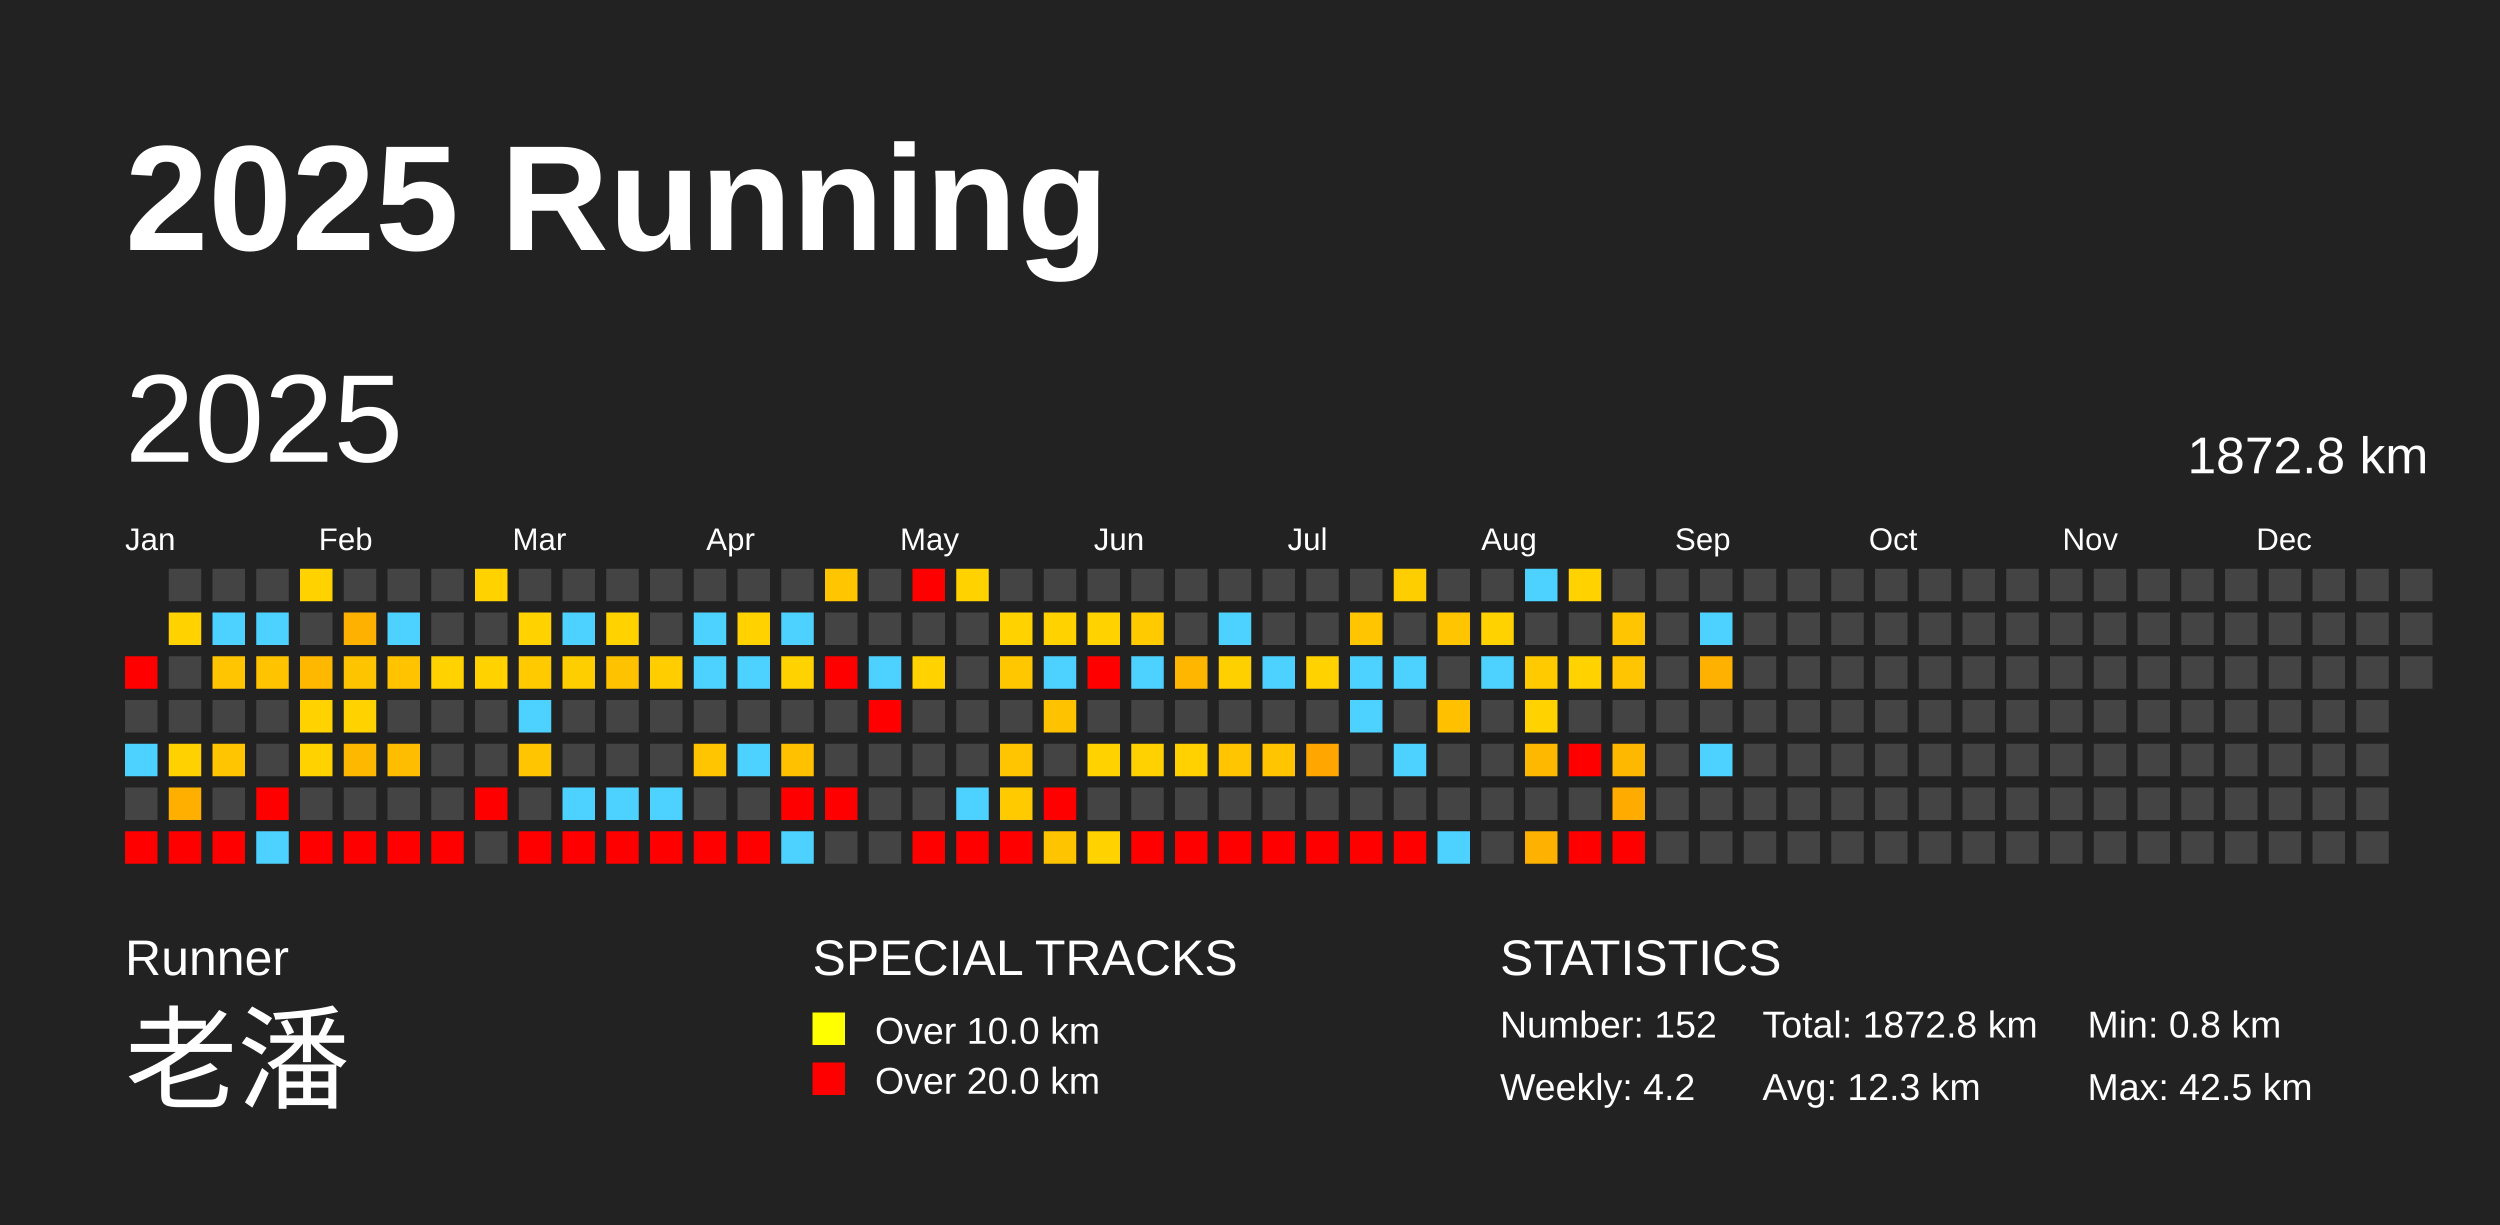
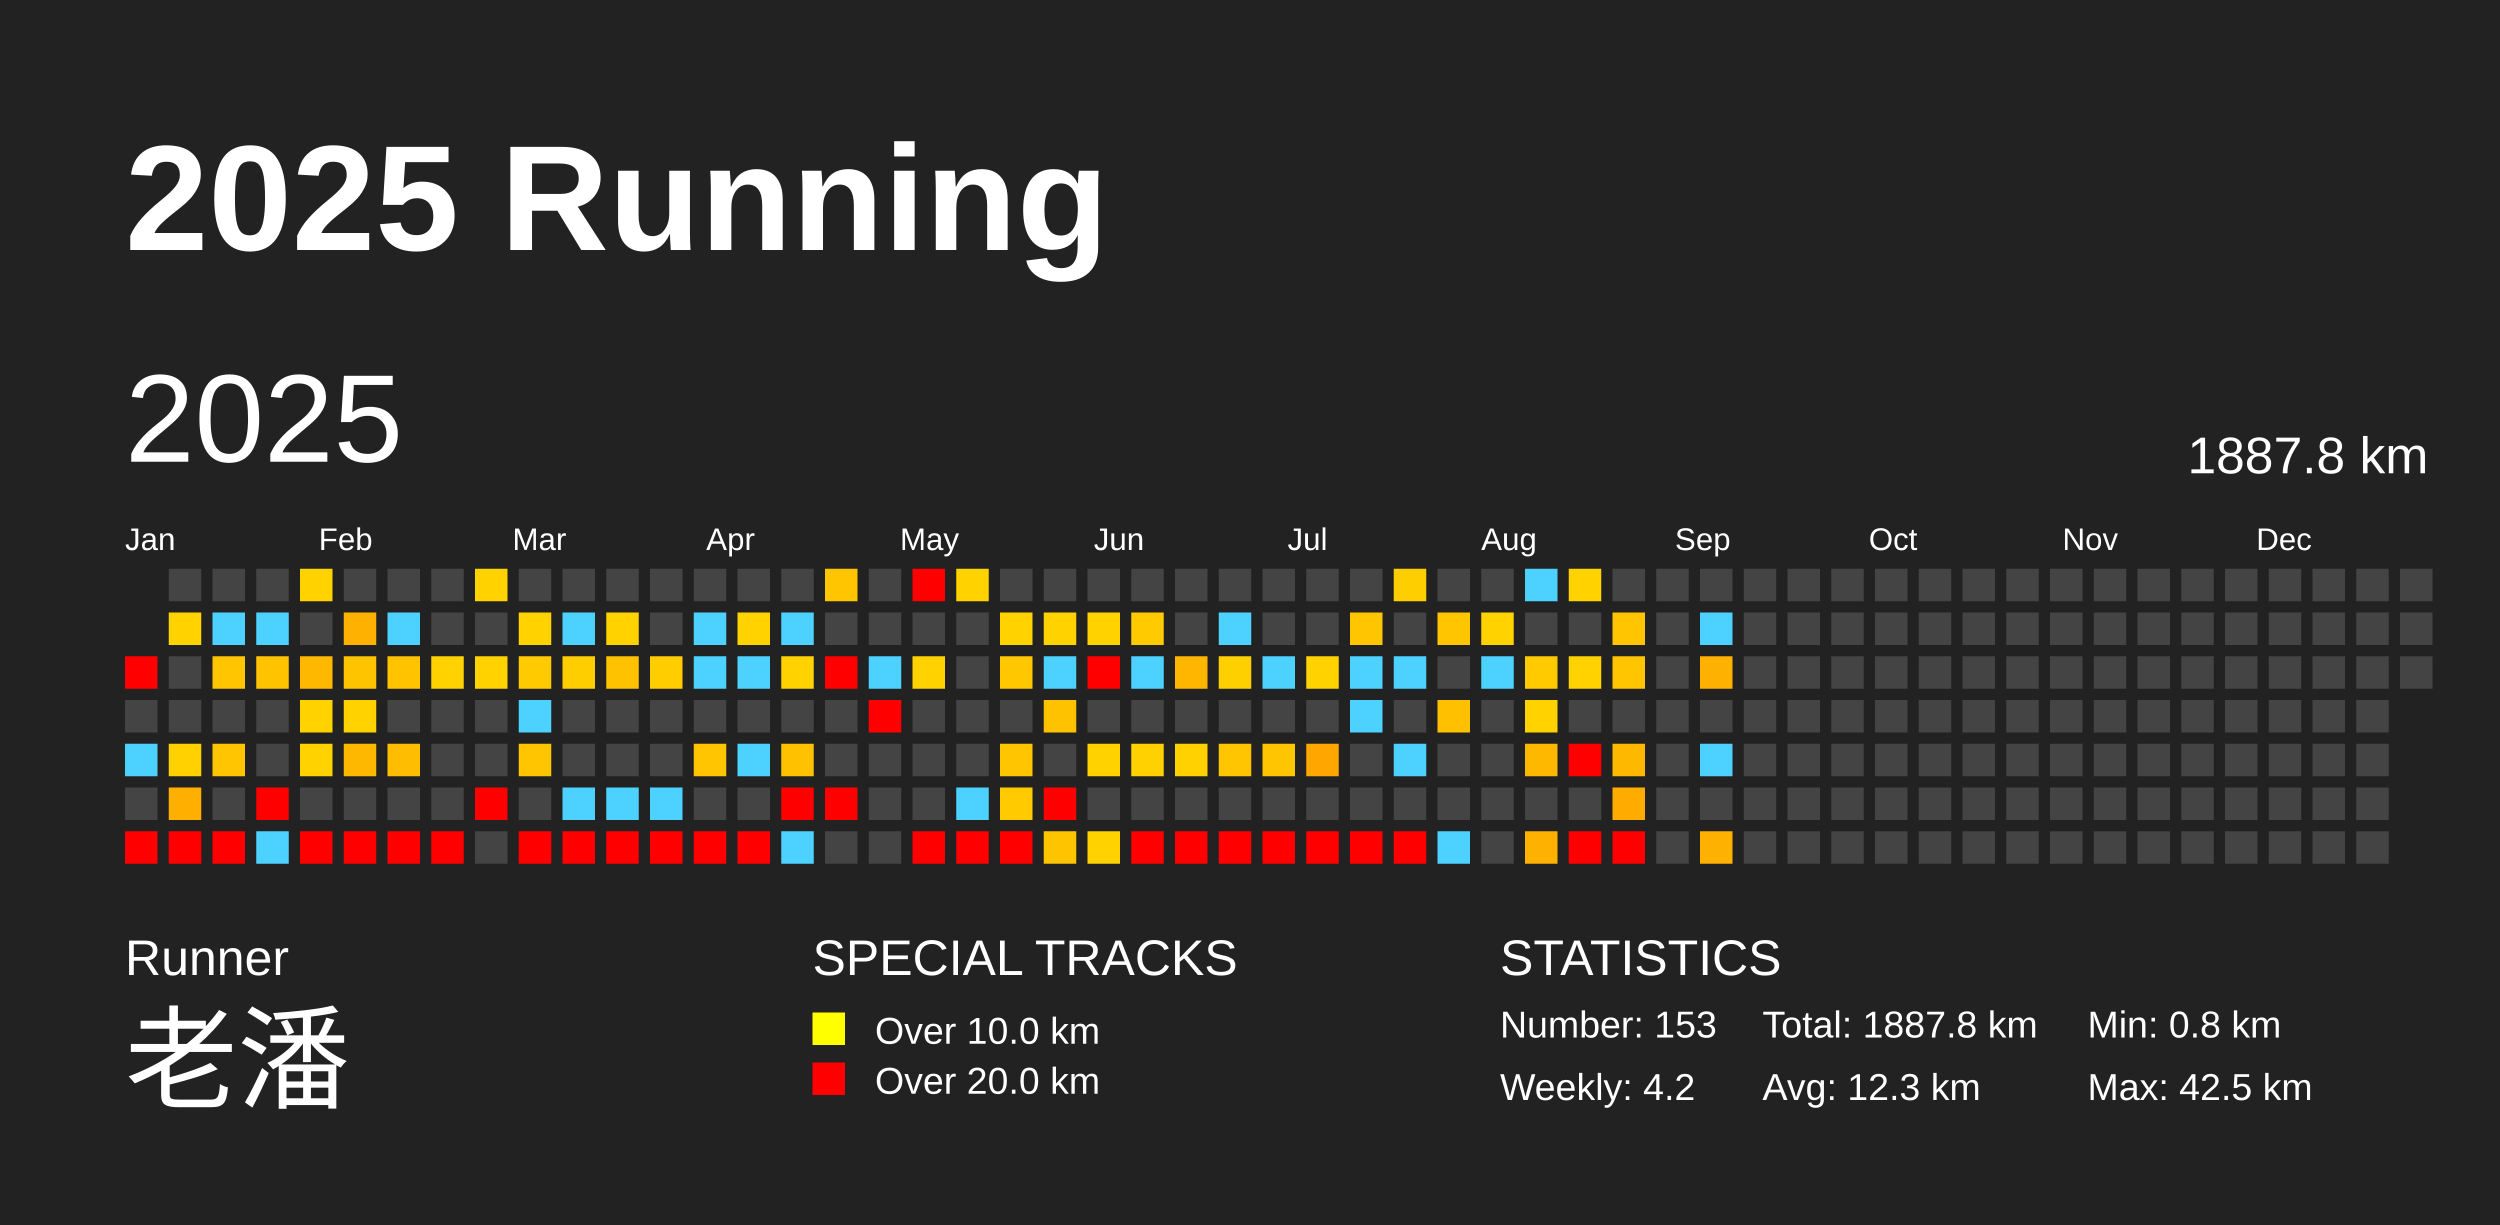
<svg xmlns="http://www.w3.org/2000/svg" baseProfile="full" height="98mm" version="1.1" viewBox="0,0,200,98" width="200mm">
  <defs />
  <rect fill="#222222" height="98" width="200" x="0" y="0" />
  <text fill="#FFFFFF" style="font-size:12px; font-family:Arial; font-weight:bold;" x="10" y="20">2025 Running</text>
  <text fill="#FFFFFF" style="font-size:4px; font-family:Arial" x="10" y="78">Runner</text>
  <text fill="#FFFFFF" style="font-size:9px; font-family:Arial" x="10" y="88">老潘</text>
  <text fill="#FFFFFF" style="font-size:4px; font-family:Arial" x="65" y="78">SPECIAL TRACKS</text>
  <rect fill="yellow" height="2.6" width="2.6" x="65" y="81" />
  <text fill="#FFFFFF" style="font-size:3px; font-family:Arial" x="70" y="83.5">Over 10.0 km</text>
  <rect fill="red" height="2.6" width="2.6" x="65" y="85" />
  <text fill="#FFFFFF" style="font-size:3px; font-family:Arial" x="70" y="87.5">Over 20.0 km</text>
  <text fill="#FFFFFF" style="font-size:4px; font-family:Arial" x="120" y="78">STATISTICS</text>
-   <text fill="#FFFFFF" style="font-size:3px; font-family:Arial" x="120" y="83">Number: 152</text>
+   <text fill="#FFFFFF" style="font-size:3px; font-family:Arial" x="120" y="83">Number: 153</text>
  <text fill="#FFFFFF" style="font-size:3px; font-family:Arial" x="120" y="88">Weekly: 4.2</text>
-   <text fill="#FFFFFF" style="font-size:3px; font-family:Arial" x="141" y="83">Total: 1872.8 km</text>
+   <text fill="#FFFFFF" style="font-size:3px; font-family:Arial" x="141" y="83">Total: 1887.8 km</text>
  <text fill="#FFFFFF" style="font-size:3px; font-family:Arial" x="141" y="88">Avg: 12.3 km</text>
  <text fill="#FFFFFF" style="font-size:3px; font-family:Arial" x="167" y="83">Min: 0.8 km</text>
  <text fill="#FFFFFF" style="font-size:3px; font-family:Arial" x="167" y="88">Max: 42.5 km</text>
  <text dominant-baseline="hanging" fill="#FFFFFF" style="font-size:10.0px; font-family:Arial;" x="10" y="30">2025</text>
-   <text dominant-baseline="hanging" fill="#FFFFFF" style="font-size:4.125px; font-family:Arial;" x="175" y="35">1872.8 km</text>
+   <text dominant-baseline="hanging" fill="#FFFFFF" style="font-size:4.125px; font-family:Arial;" x="175" y="35">1887.8 km</text>
  <text fill="#FFFFFF" style="font-size:2.5px; font-family:Arial" x="10.0" y="44">Jan</text>
  <text fill="#FFFFFF" style="font-size:2.5px; font-family:Arial" x="25.5" y="44">Feb</text>
  <text fill="#FFFFFF" style="font-size:2.5px; font-family:Arial" x="41.0" y="44">Mar</text>
  <text fill="#FFFFFF" style="font-size:2.5px; font-family:Arial" x="56.5" y="44">Apr</text>
  <text fill="#FFFFFF" style="font-size:2.5px; font-family:Arial" x="72.0" y="44">May</text>
  <text fill="#FFFFFF" style="font-size:2.5px; font-family:Arial" x="87.5" y="44">Jun</text>
  <text fill="#FFFFFF" style="font-size:2.5px; font-family:Arial" x="103.0" y="44">Jul</text>
  <text fill="#FFFFFF" style="font-size:2.5px; font-family:Arial" x="118.5" y="44">Aug</text>
  <text fill="#FFFFFF" style="font-size:2.5px; font-family:Arial" x="134.0" y="44">Sep</text>
  <text fill="#FFFFFF" style="font-size:2.5px; font-family:Arial" x="149.5" y="44">Oct</text>
  <text fill="#FFFFFF" style="font-size:2.5px; font-family:Arial" x="165.0" y="44">Nov</text>
  <text fill="#FFFFFF" style="font-size:2.5px; font-family:Arial" x="180.5" y="44">Dec</text>
  <rect fill="red" height="2.6" width="2.6" x="10.0" y="52.5" />
  <rect fill="#444444" height="2.6" width="2.6" x="10.0" y="56.0" />
  <rect fill="#4dd2ff" height="2.6" width="2.6" x="10.0" y="59.5" />
  <rect fill="#444444" height="2.6" width="2.6" x="10.0" y="63.0" />
  <rect fill="red" height="2.6" width="2.6" x="10.0" y="66.5" />
  <rect fill="#444444" height="2.6" width="2.6" x="13.5" y="45.5" />
  <rect fill="#ffd200" height="2.6" width="2.6" x="13.5" y="49.0" />
  <rect fill="#444444" height="2.6" width="2.6" x="13.5" y="52.5" />
  <rect fill="#444444" height="2.6" width="2.6" x="13.5" y="56.0" />
  <rect fill="#ffd100" height="2.6" width="2.6" x="13.5" y="59.5" />
  <rect fill="#ffaf00" height="2.6" width="2.6" x="13.5" y="63.0" />
  <rect fill="red" height="2.6" width="2.6" x="13.5" y="66.5" />
  <rect fill="#444444" height="2.6" width="2.6" x="17.0" y="45.5" />
  <rect fill="#4dd2ff" height="2.6" width="2.6" x="17.0" y="49.0" />
  <rect fill="#ffc500" height="2.6" width="2.6" x="17.0" y="52.5" />
  <rect fill="#444444" height="2.6" width="2.6" x="17.0" y="56.0" />
  <rect fill="#ffc500" height="2.6" width="2.6" x="17.0" y="59.5" />
  <rect fill="#444444" height="2.6" width="2.6" x="17.0" y="63.0" />
  <rect fill="red" height="2.6" width="2.6" x="17.0" y="66.5" />
  <rect fill="#444444" height="2.6" width="2.6" x="20.5" y="45.5" />
  <rect fill="#4dd2ff" height="2.6" width="2.6" x="20.5" y="49.0" />
  <rect fill="#ffc300" height="2.6" width="2.6" x="20.5" y="52.5" />
  <rect fill="#444444" height="2.6" width="2.6" x="20.5" y="56.0" />
  <rect fill="#444444" height="2.6" width="2.6" x="20.5" y="59.5" />
  <rect fill="red" height="2.6" width="2.6" x="20.5" y="63.0" />
  <rect fill="#4dd2ff" height="2.6" width="2.6" x="20.5" y="66.5" />
  <rect fill="#ffd200" height="2.6" width="2.6" x="24.0" y="45.5" />
  <rect fill="#444444" height="2.6" width="2.6" x="24.0" y="49.0" />
  <rect fill="#ffb800" height="2.6" width="2.6" x="24.0" y="52.5" />
  <rect fill="#ffd200" height="2.6" width="2.6" x="24.0" y="56.0" />
  <rect fill="#ffd200" height="2.6" width="2.6" x="24.0" y="59.5" />
  <rect fill="#444444" height="2.6" width="2.6" x="24.0" y="63.0" />
  <rect fill="red" height="2.6" width="2.6" x="24.0" y="66.5" />
  <rect fill="#444444" height="2.6" width="2.6" x="27.5" y="45.5" />
  <rect fill="#ffb100" height="2.6" width="2.6" x="27.5" y="49.0" />
  <rect fill="#ffc400" height="2.6" width="2.6" x="27.5" y="52.5" />
  <rect fill="#ffd200" height="2.6" width="2.6" x="27.5" y="56.0" />
  <rect fill="#ffb800" height="2.6" width="2.6" x="27.5" y="59.5" />
  <rect fill="#444444" height="2.6" width="2.6" x="27.5" y="63.0" />
  <rect fill="red" height="2.6" width="2.6" x="27.5" y="66.5" />
  <rect fill="#444444" height="2.6" width="2.6" x="31.0" y="45.5" />
  <rect fill="#4dd2ff" height="2.6" width="2.6" x="31.0" y="49.0" />
  <rect fill="#ffc300" height="2.6" width="2.6" x="31.0" y="52.5" />
  <rect fill="#444444" height="2.6" width="2.6" x="31.0" y="56.0" />
  <rect fill="#ffbd00" height="2.6" width="2.6" x="31.0" y="59.5" />
  <rect fill="#444444" height="2.6" width="2.6" x="31.0" y="63.0" />
  <rect fill="red" height="2.6" width="2.6" x="31.0" y="66.5" />
  <rect fill="#444444" height="2.6" width="2.6" x="34.5" y="45.5" />
  <rect fill="#444444" height="2.6" width="2.6" x="34.5" y="49.0" />
  <rect fill="#ffd200" height="2.6" width="2.6" x="34.5" y="52.5" />
  <rect fill="#444444" height="2.6" width="2.6" x="34.5" y="56.0" />
  <rect fill="#444444" height="2.6" width="2.6" x="34.5" y="59.5" />
  <rect fill="#444444" height="2.6" width="2.6" x="34.5" y="63.0" />
  <rect fill="red" height="2.6" width="2.6" x="34.5" y="66.5" />
  <rect fill="#ffd200" height="2.6" width="2.6" x="38.0" y="45.5" />
  <rect fill="#444444" height="2.6" width="2.6" x="38.0" y="49.0" />
  <rect fill="#ffd200" height="2.6" width="2.6" x="38.0" y="52.5" />
  <rect fill="#444444" height="2.6" width="2.6" x="38.0" y="56.0" />
  <rect fill="#444444" height="2.6" width="2.6" x="38.0" y="59.5" />
  <rect fill="red" height="2.6" width="2.6" x="38.0" y="63.0" />
  <rect fill="#444444" height="2.6" width="2.6" x="38.0" y="66.5" />
  <rect fill="#444444" height="2.6" width="2.6" x="41.5" y="45.5" />
  <rect fill="#ffd200" height="2.6" width="2.6" x="41.5" y="49.0" />
  <rect fill="#ffcb00" height="2.6" width="2.6" x="41.5" y="52.5" />
  <rect fill="#4dd2ff" height="2.6" width="2.6" x="41.5" y="56.0" />
  <rect fill="#ffc500" height="2.6" width="2.6" x="41.5" y="59.5" />
  <rect fill="#444444" height="2.6" width="2.6" x="41.5" y="63.0" />
  <rect fill="red" height="2.6" width="2.6" x="41.5" y="66.5" />
  <rect fill="#444444" height="2.6" width="2.6" x="45.0" y="45.5" />
  <rect fill="#4dd2ff" height="2.6" width="2.6" x="45.0" y="49.0" />
  <rect fill="#ffce00" height="2.6" width="2.6" x="45.0" y="52.5" />
  <rect fill="#444444" height="2.6" width="2.6" x="45.0" y="56.0" />
  <rect fill="#444444" height="2.6" width="2.6" x="45.0" y="59.5" />
  <rect fill="#4dd2ff" height="2.6" width="2.6" x="45.0" y="63.0" />
  <rect fill="red" height="2.6" width="2.6" x="45.0" y="66.5" />
  <rect fill="#444444" height="2.6" width="2.6" x="48.5" y="45.5" />
  <rect fill="#ffd200" height="2.6" width="2.6" x="48.5" y="49.0" />
  <rect fill="#ffc200" height="2.6" width="2.6" x="48.5" y="52.5" />
  <rect fill="#444444" height="2.6" width="2.6" x="48.5" y="56.0" />
  <rect fill="#444444" height="2.6" width="2.6" x="48.5" y="59.5" />
  <rect fill="#4dd2ff" height="2.6" width="2.6" x="48.5" y="63.0" />
  <rect fill="red" height="2.6" width="2.6" x="48.5" y="66.5" />
  <rect fill="#444444" height="2.6" width="2.6" x="52.0" y="45.5" />
  <rect fill="#444444" height="2.6" width="2.6" x="52.0" y="49.0" />
  <rect fill="#ffcd00" height="2.6" width="2.6" x="52.0" y="52.5" />
  <rect fill="#444444" height="2.6" width="2.6" x="52.0" y="56.0" />
  <rect fill="#444444" height="2.6" width="2.6" x="52.0" y="59.5" />
  <rect fill="#4dd2ff" height="2.6" width="2.6" x="52.0" y="63.0" />
  <rect fill="red" height="2.6" width="2.6" x="52.0" y="66.5" />
  <rect fill="#444444" height="2.6" width="2.6" x="55.5" y="45.5" />
  <rect fill="#4dd2ff" height="2.6" width="2.6" x="55.5" y="49.0" />
  <rect fill="#4dd2ff" height="2.6" width="2.6" x="55.5" y="52.5" />
  <rect fill="#444444" height="2.6" width="2.6" x="55.5" y="56.0" />
  <rect fill="#ffc500" height="2.6" width="2.6" x="55.5" y="59.5" />
  <rect fill="#444444" height="2.6" width="2.6" x="55.5" y="63.0" />
  <rect fill="red" height="2.6" width="2.6" x="55.5" y="66.5" />
  <rect fill="#444444" height="2.6" width="2.6" x="59.0" y="45.5" />
  <rect fill="#ffd200" height="2.6" width="2.6" x="59.0" y="49.0" />
  <rect fill="#4dd2ff" height="2.6" width="2.6" x="59.0" y="52.5" />
  <rect fill="#444444" height="2.6" width="2.6" x="59.0" y="56.0" />
  <rect fill="#4dd2ff" height="2.6" width="2.6" x="59.0" y="59.5" />
  <rect fill="#444444" height="2.6" width="2.6" x="59.0" y="63.0" />
  <rect fill="red" height="2.6" width="2.6" x="59.0" y="66.5" />
  <rect fill="#444444" height="2.6" width="2.6" x="62.5" y="45.5" />
  <rect fill="#4dd2ff" height="2.6" width="2.6" x="62.5" y="49.0" />
  <rect fill="#ffd200" height="2.6" width="2.6" x="62.5" y="52.5" />
  <rect fill="#444444" height="2.6" width="2.6" x="62.5" y="56.0" />
  <rect fill="#ffc100" height="2.6" width="2.6" x="62.5" y="59.5" />
  <rect fill="red" height="2.6" width="2.6" x="62.5" y="63.0" />
  <rect fill="#4dd2ff" height="2.6" width="2.6" x="62.5" y="66.5" />
  <rect fill="#ffc500" height="2.6" width="2.6" x="66.0" y="45.5" />
  <rect fill="#444444" height="2.6" width="2.6" x="66.0" y="49.0" />
  <rect fill="red" height="2.6" width="2.6" x="66.0" y="52.5" />
  <rect fill="#444444" height="2.6" width="2.6" x="66.0" y="56.0" />
  <rect fill="#444444" height="2.6" width="2.6" x="66.0" y="59.5" />
  <rect fill="red" height="2.6" width="2.6" x="66.0" y="63.0" />
  <rect fill="#444444" height="2.6" width="2.6" x="66.0" y="66.5" />
  <rect fill="#444444" height="2.6" width="2.6" x="69.5" y="45.5" />
  <rect fill="#444444" height="2.6" width="2.6" x="69.5" y="49.0" />
  <rect fill="#4dd2ff" height="2.6" width="2.6" x="69.5" y="52.5" />
  <rect fill="red" height="2.6" width="2.6" x="69.5" y="56.0" />
  <rect fill="#444444" height="2.6" width="2.6" x="69.5" y="59.5" />
  <rect fill="#444444" height="2.6" width="2.6" x="69.5" y="63.0" />
  <rect fill="#444444" height="2.6" width="2.6" x="69.5" y="66.5" />
  <rect fill="red" height="2.6" width="2.6" x="73.0" y="45.5" />
  <rect fill="#444444" height="2.6" width="2.6" x="73.0" y="49.0" />
  <rect fill="#ffd200" height="2.6" width="2.6" x="73.0" y="52.5" />
  <rect fill="#444444" height="2.6" width="2.6" x="73.0" y="56.0" />
  <rect fill="#444444" height="2.6" width="2.6" x="73.0" y="59.5" />
  <rect fill="#444444" height="2.6" width="2.6" x="73.0" y="63.0" />
  <rect fill="red" height="2.6" width="2.6" x="73.0" y="66.5" />
  <rect fill="#ffd200" height="2.6" width="2.6" x="76.5" y="45.5" />
  <rect fill="#444444" height="2.6" width="2.6" x="76.5" y="49.0" />
  <rect fill="#444444" height="2.6" width="2.6" x="76.5" y="52.5" />
  <rect fill="#444444" height="2.6" width="2.6" x="76.5" y="56.0" />
  <rect fill="#444444" height="2.6" width="2.6" x="76.5" y="59.5" />
  <rect fill="#4dd2ff" height="2.6" width="2.6" x="76.5" y="63.0" />
  <rect fill="red" height="2.6" width="2.6" x="76.5" y="66.5" />
  <rect fill="#444444" height="2.6" width="2.6" x="80.0" y="45.5" />
  <rect fill="#ffd200" height="2.6" width="2.6" x="80.0" y="49.0" />
  <rect fill="#ffc700" height="2.6" width="2.6" x="80.0" y="52.5" />
  <rect fill="#444444" height="2.6" width="2.6" x="80.0" y="56.0" />
  <rect fill="#ffc500" height="2.6" width="2.6" x="80.0" y="59.5" />
  <rect fill="#ffcb00" height="2.6" width="2.6" x="80.0" y="63.0" />
  <rect fill="red" height="2.6" width="2.6" x="80.0" y="66.5" />
  <rect fill="#444444" height="2.6" width="2.6" x="83.5" y="45.5" />
  <rect fill="#ffd200" height="2.6" width="2.6" x="83.5" y="49.0" />
  <rect fill="#4dd2ff" height="2.6" width="2.6" x="83.5" y="52.5" />
  <rect fill="#ffc200" height="2.6" width="2.6" x="83.5" y="56.0" />
  <rect fill="#444444" height="2.6" width="2.6" x="83.5" y="59.5" />
  <rect fill="red" height="2.6" width="2.6" x="83.5" y="63.0" />
  <rect fill="#ffc400" height="2.6" width="2.6" x="83.5" y="66.5" />
  <rect fill="#444444" height="2.6" width="2.6" x="87.0" y="45.5" />
  <rect fill="#ffd200" height="2.6" width="2.6" x="87.0" y="49.0" />
  <rect fill="red" height="2.6" width="2.6" x="87.0" y="52.5" />
  <rect fill="#444444" height="2.6" width="2.6" x="87.0" y="56.0" />
  <rect fill="#ffd200" height="2.6" width="2.6" x="87.0" y="59.5" />
  <rect fill="#444444" height="2.6" width="2.6" x="87.0" y="63.0" />
  <rect fill="#ffd200" height="2.6" width="2.6" x="87.0" y="66.5" />
  <rect fill="#444444" height="2.6" width="2.6" x="90.5" y="45.5" />
  <rect fill="#ffca00" height="2.6" width="2.6" x="90.5" y="49.0" />
  <rect fill="#4dd2ff" height="2.6" width="2.6" x="90.5" y="52.5" />
  <rect fill="#444444" height="2.6" width="2.6" x="90.5" y="56.0" />
  <rect fill="#ffd100" height="2.6" width="2.6" x="90.5" y="59.5" />
  <rect fill="#444444" height="2.6" width="2.6" x="90.5" y="63.0" />
  <rect fill="red" height="2.6" width="2.6" x="90.5" y="66.5" />
  <rect fill="#444444" height="2.6" width="2.6" x="94.0" y="45.5" />
  <rect fill="#444444" height="2.6" width="2.6" x="94.0" y="49.0" />
  <rect fill="#ffb600" height="2.6" width="2.6" x="94.0" y="52.5" />
  <rect fill="#444444" height="2.6" width="2.6" x="94.0" y="56.0" />
  <rect fill="#ffd100" height="2.6" width="2.6" x="94.0" y="59.5" />
  <rect fill="#444444" height="2.6" width="2.6" x="94.0" y="63.0" />
  <rect fill="red" height="2.6" width="2.6" x="94.0" y="66.5" />
  <rect fill="#444444" height="2.6" width="2.6" x="97.5" y="45.5" />
  <rect fill="#4dd2ff" height="2.6" width="2.6" x="97.5" y="49.0" />
  <rect fill="#ffd000" height="2.6" width="2.6" x="97.5" y="52.5" />
  <rect fill="#444444" height="2.6" width="2.6" x="97.5" y="56.0" />
  <rect fill="#ffc500" height="2.6" width="2.6" x="97.5" y="59.5" />
  <rect fill="#444444" height="2.6" width="2.6" x="97.5" y="63.0" />
  <rect fill="red" height="2.6" width="2.6" x="97.5" y="66.5" />
  <rect fill="#444444" height="2.6" width="2.6" x="101.0" y="45.5" />
  <rect fill="#444444" height="2.6" width="2.6" x="101.0" y="49.0" />
  <rect fill="#4dd2ff" height="2.6" width="2.6" x="101.0" y="52.5" />
  <rect fill="#444444" height="2.6" width="2.6" x="101.0" y="56.0" />
  <rect fill="#ffc500" height="2.6" width="2.6" x="101.0" y="59.5" />
  <rect fill="#444444" height="2.6" width="2.6" x="101.0" y="63.0" />
  <rect fill="red" height="2.6" width="2.6" x="101.0" y="66.5" />
  <rect fill="#444444" height="2.6" width="2.6" x="104.5" y="45.5" />
  <rect fill="#444444" height="2.6" width="2.6" x="104.5" y="49.0" />
  <rect fill="#ffd200" height="2.6" width="2.6" x="104.5" y="52.5" />
  <rect fill="#444444" height="2.6" width="2.6" x="104.5" y="56.0" />
  <rect fill="#ffa700" height="2.6" width="2.6" x="104.5" y="59.5" />
  <rect fill="#444444" height="2.6" width="2.6" x="104.5" y="63.0" />
  <rect fill="red" height="2.6" width="2.6" x="104.5" y="66.5" />
  <rect fill="#444444" height="2.6" width="2.6" x="108.0" y="45.5" />
  <rect fill="#ffc500" height="2.6" width="2.6" x="108.0" y="49.0" />
  <rect fill="#4dd2ff" height="2.6" width="2.6" x="108.0" y="52.5" />
  <rect fill="#4dd2ff" height="2.6" width="2.6" x="108.0" y="56.0" />
  <rect fill="#444444" height="2.6" width="2.6" x="108.0" y="59.5" />
  <rect fill="#444444" height="2.6" width="2.6" x="108.0" y="63.0" />
  <rect fill="red" height="2.6" width="2.6" x="108.0" y="66.5" />
  <rect fill="#ffce00" height="2.6" width="2.6" x="111.5" y="45.5" />
  <rect fill="#444444" height="2.6" width="2.6" x="111.5" y="49.0" />
  <rect fill="#4dd2ff" height="2.6" width="2.6" x="111.5" y="52.5" />
  <rect fill="#444444" height="2.6" width="2.6" x="111.5" y="56.0" />
  <rect fill="#4dd2ff" height="2.6" width="2.6" x="111.5" y="59.5" />
  <rect fill="#444444" height="2.6" width="2.6" x="111.5" y="63.0" />
  <rect fill="red" height="2.6" width="2.6" x="111.5" y="66.5" />
  <rect fill="#444444" height="2.6" width="2.6" x="115.0" y="45.5" />
  <rect fill="#ffc500" height="2.6" width="2.6" x="115.0" y="49.0" />
  <rect fill="#444444" height="2.6" width="2.6" x="115.0" y="52.5" />
  <rect fill="#ffc000" height="2.6" width="2.6" x="115.0" y="56.0" />
  <rect fill="#444444" height="2.6" width="2.6" x="115.0" y="59.5" />
  <rect fill="#444444" height="2.6" width="2.6" x="115.0" y="63.0" />
  <rect fill="#4dd2ff" height="2.6" width="2.6" x="115.0" y="66.5" />
  <rect fill="#444444" height="2.6" width="2.6" x="118.5" y="45.5" />
  <rect fill="#ffd200" height="2.6" width="2.6" x="118.5" y="49.0" />
  <rect fill="#4dd2ff" height="2.6" width="2.6" x="118.5" y="52.5" />
  <rect fill="#444444" height="2.6" width="2.6" x="118.5" y="56.0" />
  <rect fill="#444444" height="2.6" width="2.6" x="118.5" y="59.5" />
  <rect fill="#444444" height="2.6" width="2.6" x="118.5" y="63.0" />
  <rect fill="#444444" height="2.6" width="2.6" x="118.5" y="66.5" />
  <rect fill="#4dd2ff" height="2.6" width="2.6" x="122.0" y="45.5" />
  <rect fill="#444444" height="2.6" width="2.6" x="122.0" y="49.0" />
  <rect fill="#ffcb00" height="2.6" width="2.6" x="122.0" y="52.5" />
  <rect fill="#ffd200" height="2.6" width="2.6" x="122.0" y="56.0" />
  <rect fill="#ffb800" height="2.6" width="2.6" x="122.0" y="59.5" />
  <rect fill="#444444" height="2.6" width="2.6" x="122.0" y="63.0" />
  <rect fill="#ffb100" height="2.6" width="2.6" x="122.0" y="66.5" />
  <rect fill="#ffd200" height="2.6" width="2.6" x="125.5" y="45.5" />
  <rect fill="#444444" height="2.6" width="2.6" x="125.5" y="49.0" />
  <rect fill="#ffd200" height="2.6" width="2.6" x="125.5" y="52.5" />
  <rect fill="#444444" height="2.6" width="2.6" x="125.5" y="56.0" />
  <rect fill="red" height="2.6" width="2.6" x="125.5" y="59.5" />
  <rect fill="#444444" height="2.6" width="2.6" x="125.5" y="63.0" />
  <rect fill="red" height="2.6" width="2.6" x="125.5" y="66.5" />
  <rect fill="#444444" height="2.6" width="2.6" x="129.0" y="45.5" />
  <rect fill="#ffc500" height="2.6" width="2.6" x="129.0" y="49.0" />
  <rect fill="#ffc500" height="2.6" width="2.6" x="129.0" y="52.5" />
  <rect fill="#444444" height="2.6" width="2.6" x="129.0" y="56.0" />
  <rect fill="#ffb800" height="2.6" width="2.6" x="129.0" y="59.5" />
  <rect fill="#ffab00" height="2.6" width="2.6" x="129.0" y="63.0" />
  <rect fill="red" height="2.6" width="2.6" x="129.0" y="66.5" />
  <rect fill="#444444" height="2.6" width="2.6" x="132.5" y="45.5" />
  <rect fill="#444444" height="2.6" width="2.6" x="132.5" y="49.0" />
  <rect fill="#444444" height="2.6" width="2.6" x="132.5" y="52.5" />
  <rect fill="#444444" height="2.6" width="2.6" x="132.5" y="56.0" />
  <rect fill="#444444" height="2.6" width="2.6" x="132.5" y="59.5" />
  <rect fill="#444444" height="2.6" width="2.6" x="132.5" y="63.0" />
  <rect fill="#444444" height="2.6" width="2.6" x="132.5" y="66.5" />
  <rect fill="#444444" height="2.6" width="2.6" x="136.0" y="45.5" />
  <rect fill="#4dd2ff" height="2.6" width="2.6" x="136.0" y="49.0" />
  <rect fill="#ffb100" height="2.6" width="2.6" x="136.0" y="52.5" />
  <rect fill="#444444" height="2.6" width="2.6" x="136.0" y="56.0" />
  <rect fill="#4dd2ff" height="2.6" width="2.6" x="136.0" y="59.5" />
  <rect fill="#444444" height="2.6" width="2.6" x="136.0" y="63.0" />
-   <rect fill="#444444" height="2.6" width="2.6" x="136.0" y="66.5" />
+   <rect fill="#ffb100" height="2.6" width="2.6" x="136.0" y="66.5" />
  <rect fill="#444444" height="2.6" width="2.6" x="139.5" y="45.5" />
  <rect fill="#444444" height="2.6" width="2.6" x="139.5" y="49.0" />
  <rect fill="#444444" height="2.6" width="2.6" x="139.5" y="52.5" />
  <rect fill="#444444" height="2.6" width="2.6" x="139.5" y="56.0" />
  <rect fill="#444444" height="2.6" width="2.6" x="139.5" y="59.5" />
  <rect fill="#444444" height="2.6" width="2.6" x="139.5" y="63.0" />
  <rect fill="#444444" height="2.6" width="2.6" x="139.5" y="66.5" />
  <rect fill="#444444" height="2.6" width="2.6" x="143.0" y="45.5" />
  <rect fill="#444444" height="2.6" width="2.6" x="143.0" y="49.0" />
  <rect fill="#444444" height="2.6" width="2.6" x="143.0" y="52.5" />
  <rect fill="#444444" height="2.6" width="2.6" x="143.0" y="56.0" />
  <rect fill="#444444" height="2.6" width="2.6" x="143.0" y="59.5" />
  <rect fill="#444444" height="2.6" width="2.6" x="143.0" y="63.0" />
  <rect fill="#444444" height="2.6" width="2.6" x="143.0" y="66.5" />
  <rect fill="#444444" height="2.6" width="2.6" x="146.5" y="45.5" />
  <rect fill="#444444" height="2.6" width="2.6" x="146.5" y="49.0" />
  <rect fill="#444444" height="2.6" width="2.6" x="146.5" y="52.5" />
  <rect fill="#444444" height="2.6" width="2.6" x="146.5" y="56.0" />
  <rect fill="#444444" height="2.6" width="2.6" x="146.5" y="59.5" />
  <rect fill="#444444" height="2.6" width="2.6" x="146.5" y="63.0" />
  <rect fill="#444444" height="2.6" width="2.6" x="146.5" y="66.5" />
  <rect fill="#444444" height="2.6" width="2.6" x="150.0" y="45.5" />
  <rect fill="#444444" height="2.6" width="2.6" x="150.0" y="49.0" />
  <rect fill="#444444" height="2.6" width="2.6" x="150.0" y="52.5" />
  <rect fill="#444444" height="2.6" width="2.6" x="150.0" y="56.0" />
  <rect fill="#444444" height="2.6" width="2.6" x="150.0" y="59.5" />
  <rect fill="#444444" height="2.6" width="2.6" x="150.0" y="63.0" />
  <rect fill="#444444" height="2.6" width="2.6" x="150.0" y="66.5" />
  <rect fill="#444444" height="2.6" width="2.6" x="153.5" y="45.5" />
  <rect fill="#444444" height="2.6" width="2.6" x="153.5" y="49.0" />
  <rect fill="#444444" height="2.6" width="2.6" x="153.5" y="52.5" />
  <rect fill="#444444" height="2.6" width="2.6" x="153.5" y="56.0" />
  <rect fill="#444444" height="2.6" width="2.6" x="153.5" y="59.5" />
  <rect fill="#444444" height="2.6" width="2.6" x="153.5" y="63.0" />
  <rect fill="#444444" height="2.6" width="2.6" x="153.5" y="66.5" />
  <rect fill="#444444" height="2.6" width="2.6" x="157.0" y="45.5" />
  <rect fill="#444444" height="2.6" width="2.6" x="157.0" y="49.0" />
  <rect fill="#444444" height="2.6" width="2.6" x="157.0" y="52.5" />
  <rect fill="#444444" height="2.6" width="2.6" x="157.0" y="56.0" />
  <rect fill="#444444" height="2.6" width="2.6" x="157.0" y="59.5" />
  <rect fill="#444444" height="2.6" width="2.6" x="157.0" y="63.0" />
  <rect fill="#444444" height="2.6" width="2.6" x="157.0" y="66.5" />
  <rect fill="#444444" height="2.6" width="2.6" x="160.5" y="45.5" />
  <rect fill="#444444" height="2.6" width="2.6" x="160.5" y="49.0" />
  <rect fill="#444444" height="2.6" width="2.6" x="160.5" y="52.5" />
  <rect fill="#444444" height="2.6" width="2.6" x="160.5" y="56.0" />
  <rect fill="#444444" height="2.6" width="2.6" x="160.5" y="59.5" />
  <rect fill="#444444" height="2.6" width="2.6" x="160.5" y="63.0" />
  <rect fill="#444444" height="2.6" width="2.6" x="160.5" y="66.5" />
  <rect fill="#444444" height="2.6" width="2.6" x="164.0" y="45.5" />
  <rect fill="#444444" height="2.6" width="2.6" x="164.0" y="49.0" />
  <rect fill="#444444" height="2.6" width="2.6" x="164.0" y="52.5" />
  <rect fill="#444444" height="2.6" width="2.6" x="164.0" y="56.0" />
  <rect fill="#444444" height="2.6" width="2.6" x="164.0" y="59.5" />
  <rect fill="#444444" height="2.6" width="2.6" x="164.0" y="63.0" />
  <rect fill="#444444" height="2.6" width="2.6" x="164.0" y="66.5" />
  <rect fill="#444444" height="2.6" width="2.6" x="167.5" y="45.5" />
  <rect fill="#444444" height="2.6" width="2.6" x="167.5" y="49.0" />
  <rect fill="#444444" height="2.6" width="2.6" x="167.5" y="52.5" />
  <rect fill="#444444" height="2.6" width="2.6" x="167.5" y="56.0" />
  <rect fill="#444444" height="2.6" width="2.6" x="167.5" y="59.5" />
  <rect fill="#444444" height="2.6" width="2.6" x="167.5" y="63.0" />
  <rect fill="#444444" height="2.6" width="2.6" x="167.5" y="66.5" />
  <rect fill="#444444" height="2.6" width="2.6" x="171.0" y="45.5" />
  <rect fill="#444444" height="2.6" width="2.6" x="171.0" y="49.0" />
  <rect fill="#444444" height="2.6" width="2.6" x="171.0" y="52.5" />
  <rect fill="#444444" height="2.6" width="2.6" x="171.0" y="56.0" />
  <rect fill="#444444" height="2.6" width="2.6" x="171.0" y="59.5" />
  <rect fill="#444444" height="2.6" width="2.6" x="171.0" y="63.0" />
  <rect fill="#444444" height="2.6" width="2.6" x="171.0" y="66.5" />
  <rect fill="#444444" height="2.6" width="2.6" x="174.5" y="45.5" />
  <rect fill="#444444" height="2.6" width="2.6" x="174.5" y="49.0" />
  <rect fill="#444444" height="2.6" width="2.6" x="174.5" y="52.5" />
  <rect fill="#444444" height="2.6" width="2.6" x="174.5" y="56.0" />
  <rect fill="#444444" height="2.6" width="2.6" x="174.5" y="59.5" />
  <rect fill="#444444" height="2.6" width="2.6" x="174.5" y="63.0" />
  <rect fill="#444444" height="2.6" width="2.6" x="174.5" y="66.5" />
  <rect fill="#444444" height="2.6" width="2.6" x="178.0" y="45.5" />
  <rect fill="#444444" height="2.6" width="2.6" x="178.0" y="49.0" />
  <rect fill="#444444" height="2.6" width="2.6" x="178.0" y="52.5" />
  <rect fill="#444444" height="2.6" width="2.6" x="178.0" y="56.0" />
  <rect fill="#444444" height="2.6" width="2.6" x="178.0" y="59.5" />
  <rect fill="#444444" height="2.6" width="2.6" x="178.0" y="63.0" />
  <rect fill="#444444" height="2.6" width="2.6" x="178.0" y="66.5" />
  <rect fill="#444444" height="2.6" width="2.6" x="181.5" y="45.5" />
  <rect fill="#444444" height="2.6" width="2.6" x="181.5" y="49.0" />
  <rect fill="#444444" height="2.6" width="2.6" x="181.5" y="52.5" />
  <rect fill="#444444" height="2.6" width="2.6" x="181.5" y="56.0" />
  <rect fill="#444444" height="2.6" width="2.6" x="181.5" y="59.5" />
  <rect fill="#444444" height="2.6" width="2.6" x="181.5" y="63.0" />
  <rect fill="#444444" height="2.6" width="2.6" x="181.5" y="66.5" />
  <rect fill="#444444" height="2.6" width="2.6" x="185.0" y="45.5" />
  <rect fill="#444444" height="2.6" width="2.6" x="185.0" y="49.0" />
  <rect fill="#444444" height="2.6" width="2.6" x="185.0" y="52.5" />
  <rect fill="#444444" height="2.6" width="2.6" x="185.0" y="56.0" />
  <rect fill="#444444" height="2.6" width="2.6" x="185.0" y="59.5" />
  <rect fill="#444444" height="2.6" width="2.6" x="185.0" y="63.0" />
  <rect fill="#444444" height="2.6" width="2.6" x="185.0" y="66.5" />
  <rect fill="#444444" height="2.6" width="2.6" x="188.5" y="45.5" />
  <rect fill="#444444" height="2.6" width="2.6" x="188.5" y="49.0" />
  <rect fill="#444444" height="2.6" width="2.6" x="188.5" y="52.5" />
  <rect fill="#444444" height="2.6" width="2.6" x="188.5" y="56.0" />
  <rect fill="#444444" height="2.6" width="2.6" x="188.5" y="59.5" />
  <rect fill="#444444" height="2.6" width="2.6" x="188.5" y="63.0" />
  <rect fill="#444444" height="2.6" width="2.6" x="188.5" y="66.5" />
  <rect fill="#444444" height="2.6" width="2.6" x="192.0" y="45.5" />
  <rect fill="#444444" height="2.6" width="2.6" x="192.0" y="49.0" />
  <rect fill="#444444" height="2.6" width="2.6" x="192.0" y="52.5" />
</svg>
